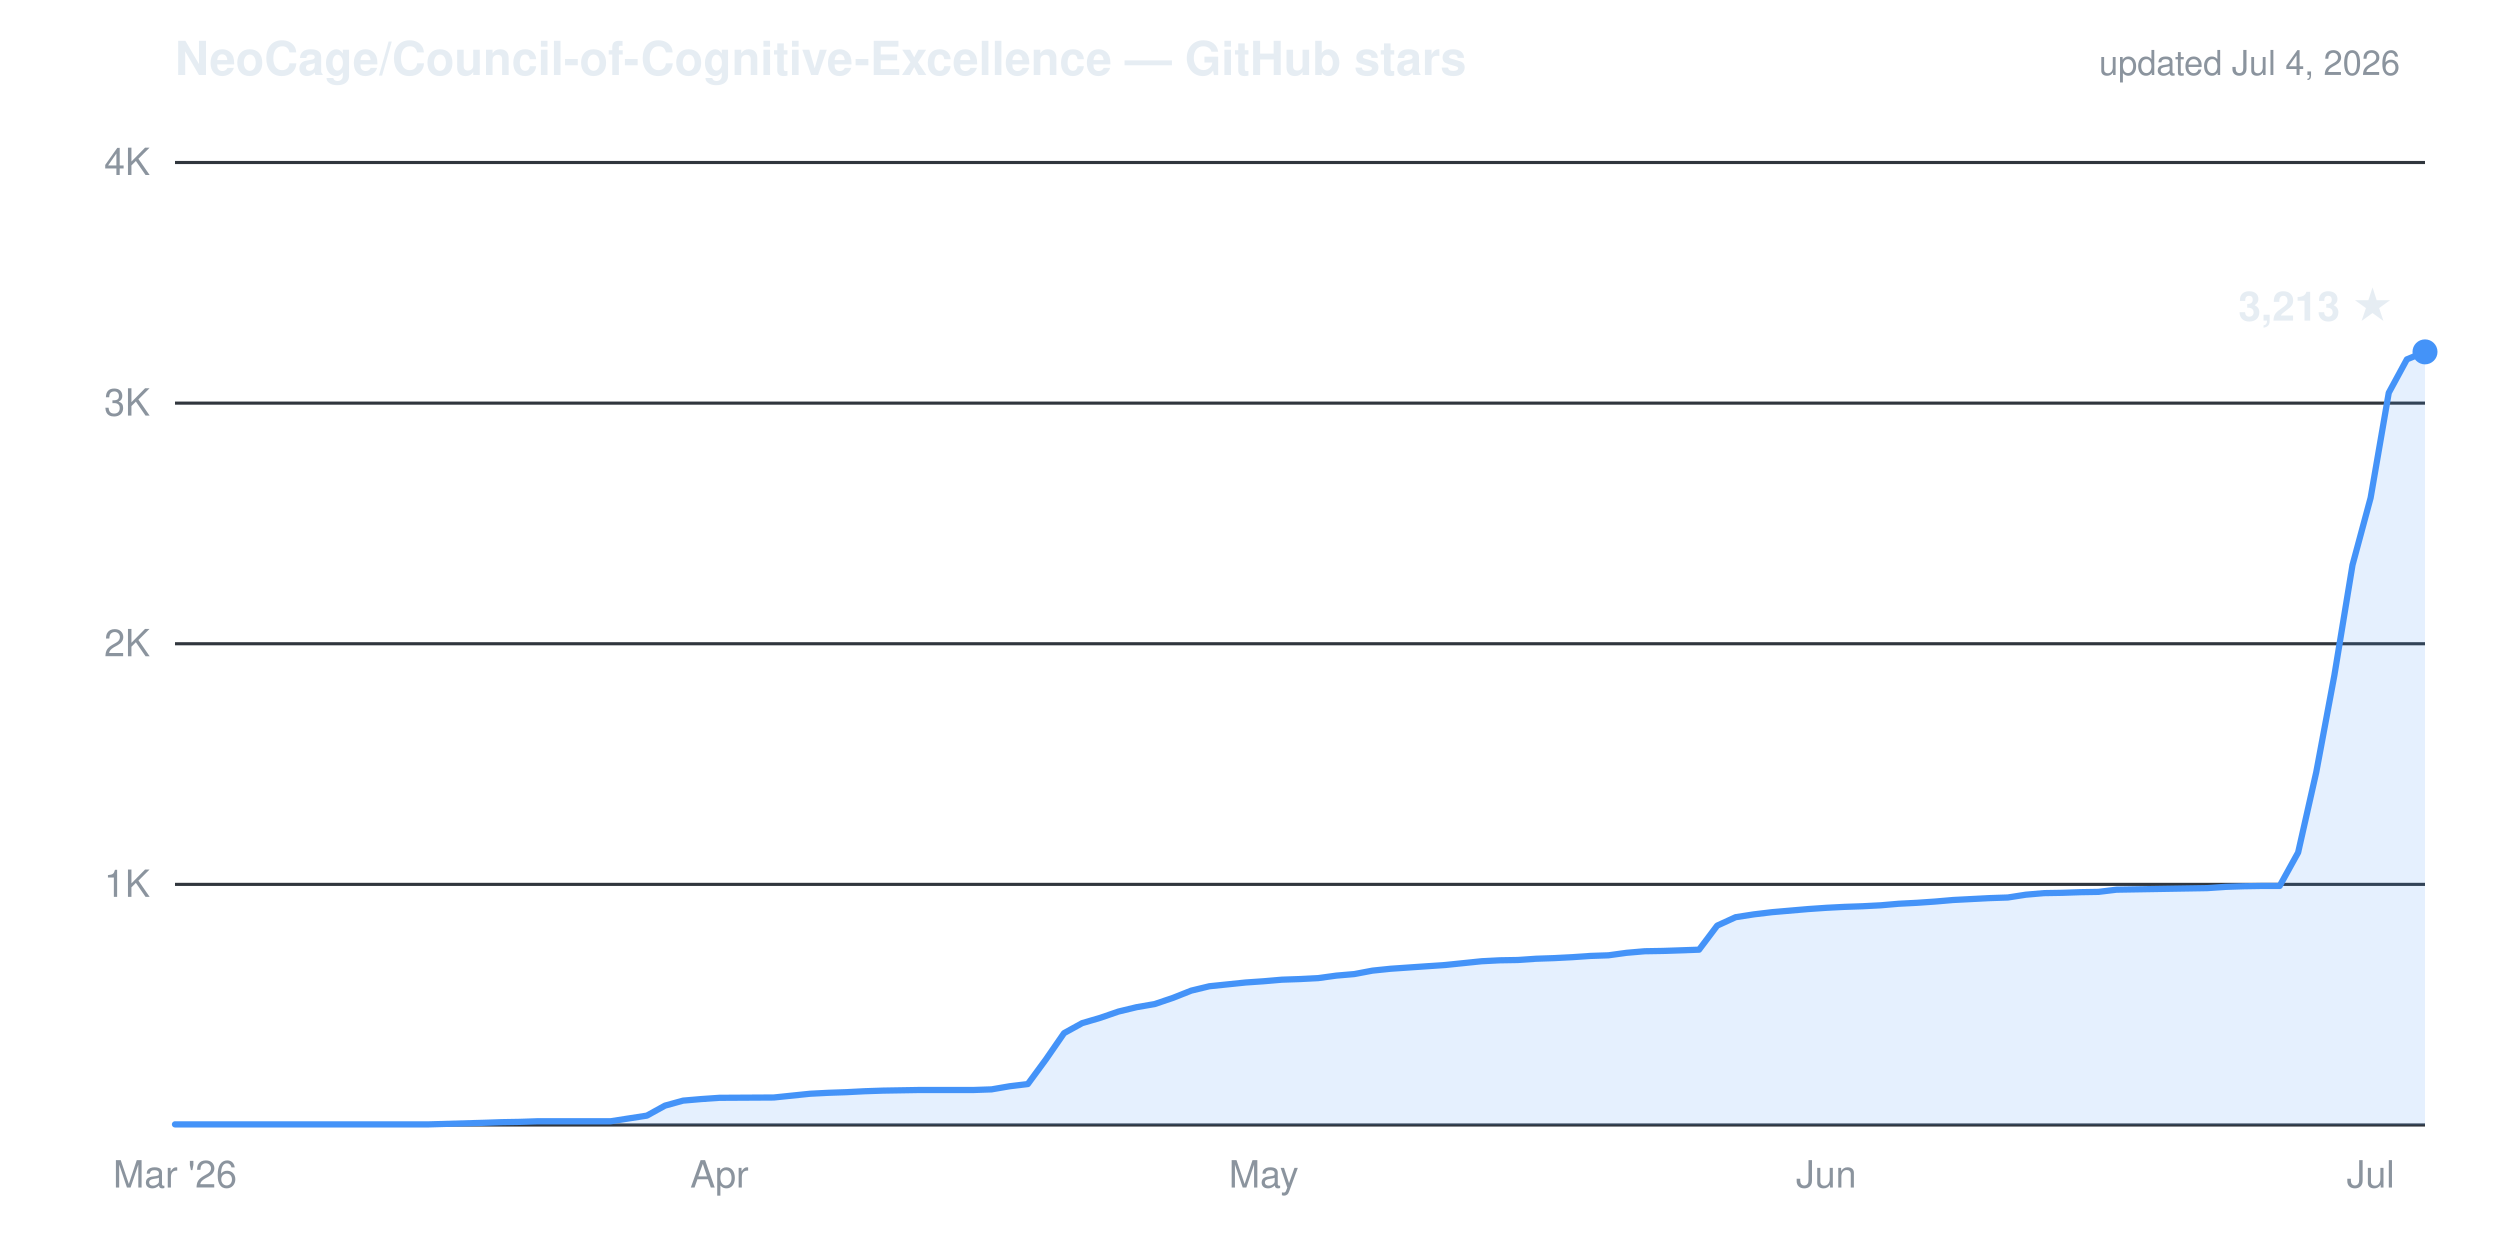
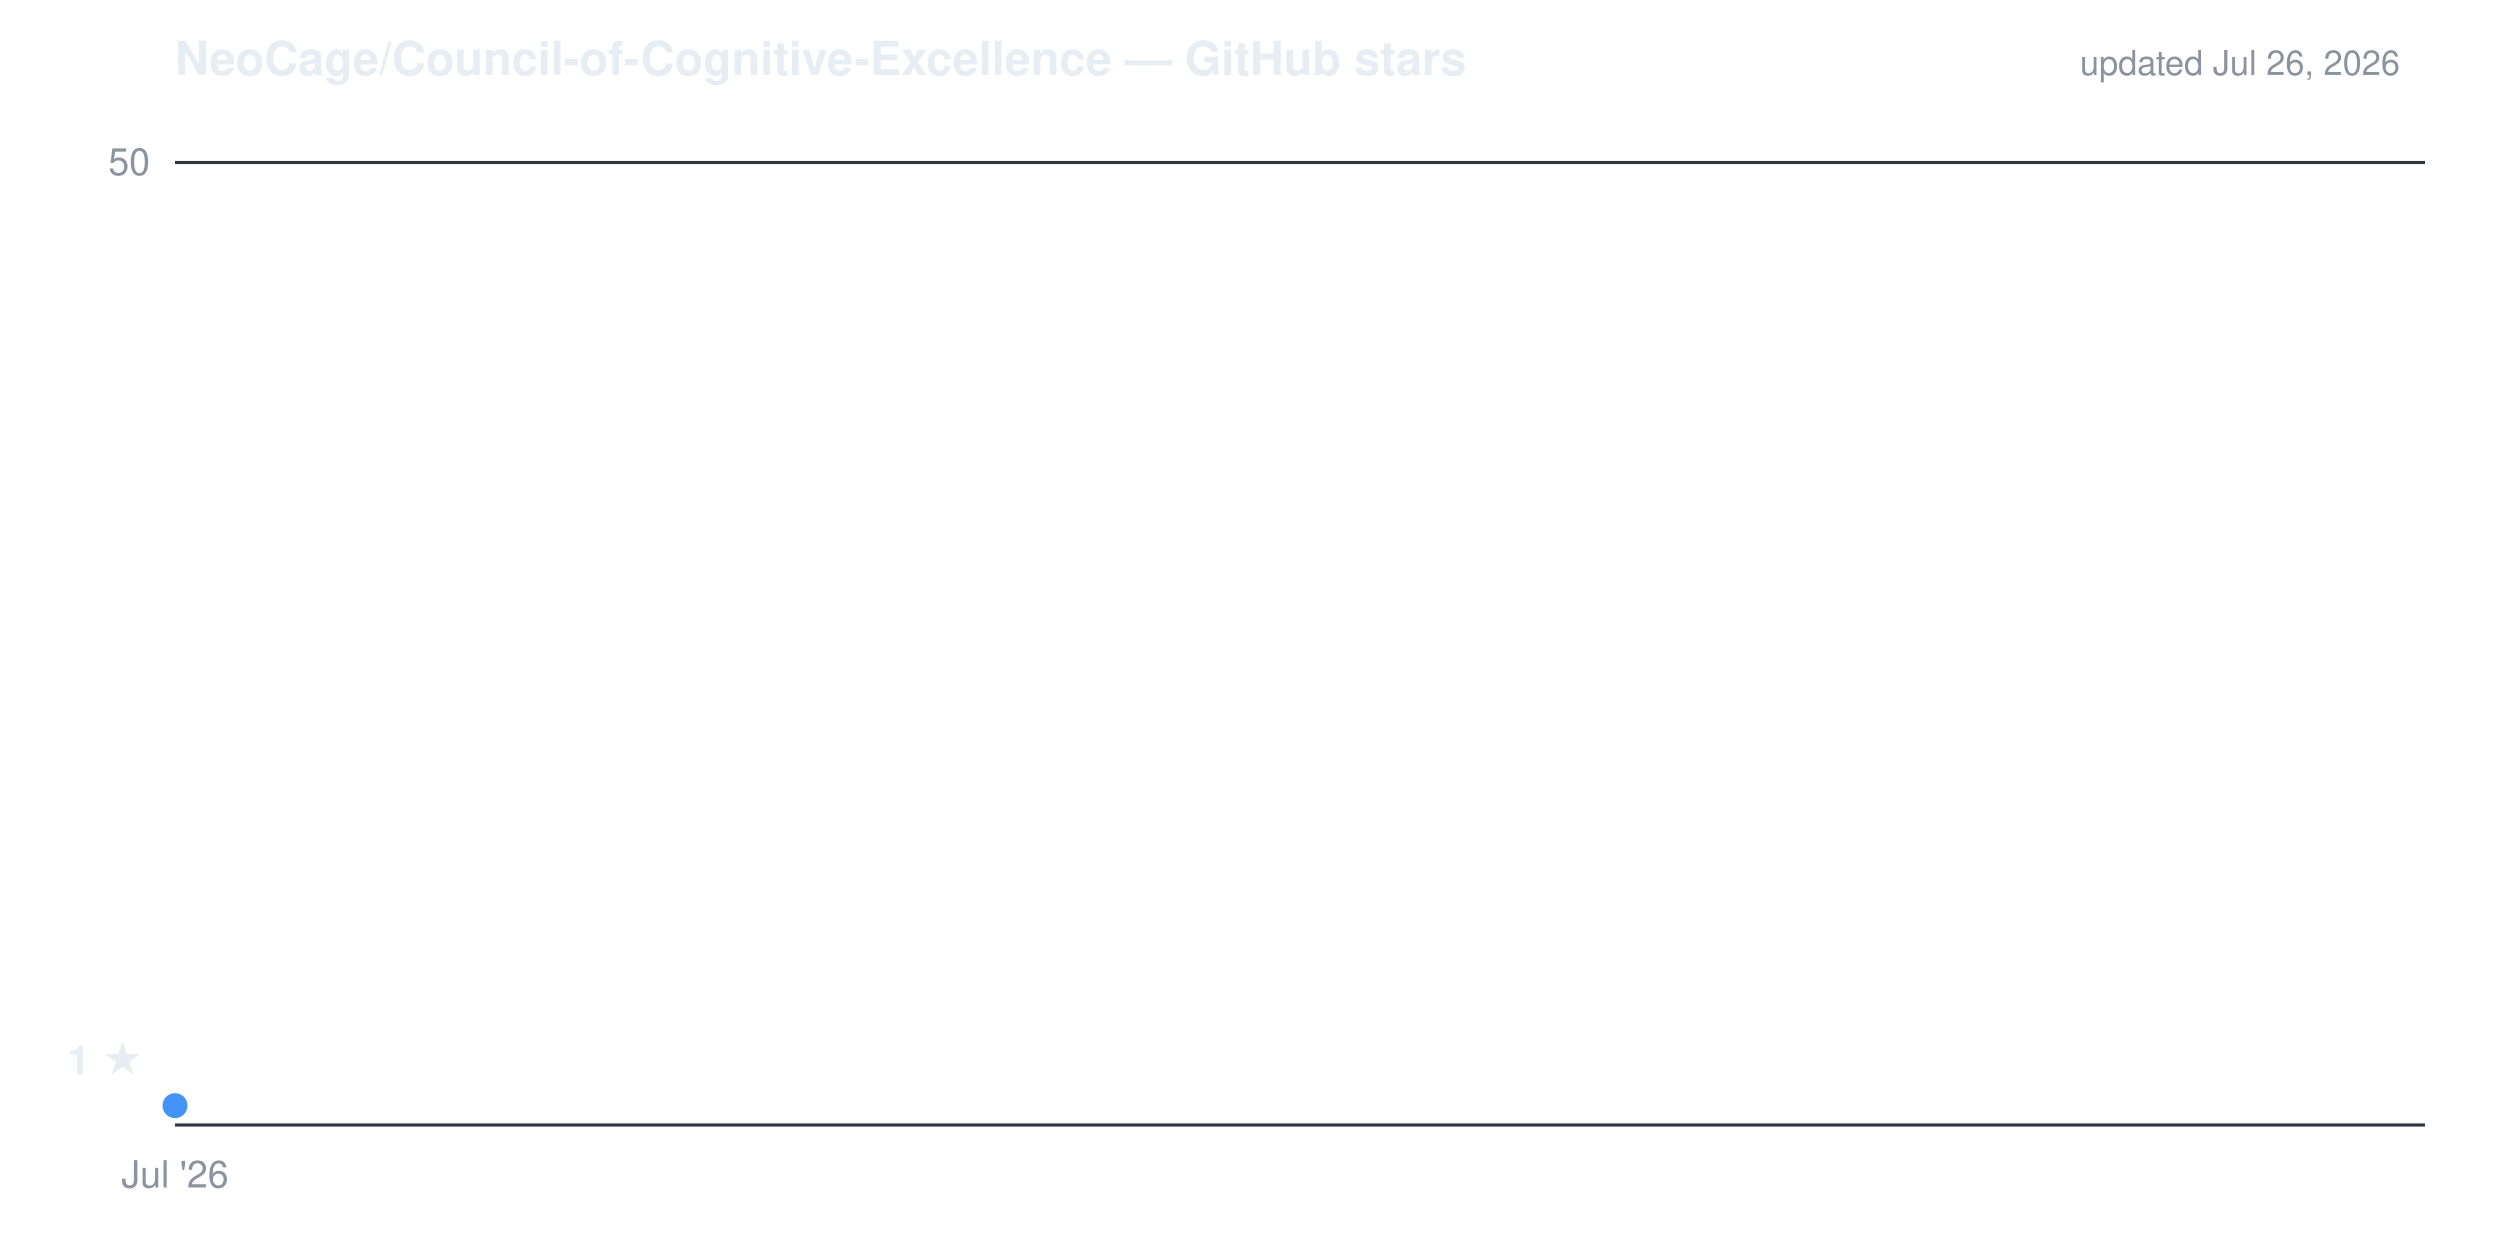
- <svg xmlns="http://www.w3.org/2000/svg" viewBox="0 0 800 400" width="800" height="400" role="img" aria-label="Cumulative GitHub stars for NeoCage/Council-of-Cognitive-Excellence: 3,213 as of Jul 4, 2026">
+ <svg xmlns="http://www.w3.org/2000/svg" viewBox="0 0 800 400" width="800" height="400" role="img" aria-label="Cumulative GitHub stars for NeoCage/Council-of-Cognitive-Excellence: 1 as of Jul 26, 2026">
  <g font-family="-apple-system,'Segoe UI',Helvetica,Arial,sans-serif">
    <text x="56" y="24" fill="#e6edf3" font-size="15" font-weight="600">NeoCage/Council-of-Cognitive-Excellence — GitHub stars</text>
-     <text x="768" y="24" text-anchor="end" fill="#8b949e" font-size="11">updated Jul 4, 2026</text>
-     <line x1="56" y1="283.0" x2="776" y2="283.0" stroke="#30363d" stroke-width="1" />
-     <line x1="56" y1="206.0" x2="776" y2="206.0" stroke="#30363d" stroke-width="1" />
-     <line x1="56" y1="129.0" x2="776" y2="129.0" stroke="#30363d" stroke-width="1" />
+     <text x="768" y="24" text-anchor="end" fill="#8b949e" font-size="11">updated Jul 26, 2026</text>
    <line x1="56" y1="52.0" x2="776" y2="52.0" stroke="#30363d" stroke-width="1" />
    <line x1="56" y1="360.0" x2="776" y2="360.0" stroke="#30363d" stroke-width="1" />
-     <text x="48" y="287.0" text-anchor="end" fill="#8b949e" font-size="12">1K</text>
-     <text x="48" y="210.0" text-anchor="end" fill="#8b949e" font-size="12">2K</text>
-     <text x="48" y="133.0" text-anchor="end" fill="#8b949e" font-size="12">3K</text>
-     <text x="48" y="56.0" text-anchor="end" fill="#8b949e" font-size="12">4K</text>
-     <text x="56.0" y="380" text-anchor="middle" fill="#8b949e" font-size="12">Mar '26</text>
-     <text x="230.2" y="380" text-anchor="middle" fill="#8b949e" font-size="12">Apr</text>
-     <text x="404.4" y="380" text-anchor="middle" fill="#8b949e" font-size="12">May</text>
-     <text x="584.4" y="380" text-anchor="middle" fill="#8b949e" font-size="12">Jun</text>
-     <text x="758.6" y="380" text-anchor="middle" fill="#8b949e" font-size="12">Jul</text>
-     <path d="M56.0,359.8 L137.3,359.8 L154.7,359.3 L160.5,359.1 L166.3,359.0 L172.1,358.8 L195.4,358.8 L207.0,357.0 L212.8,353.8 L218.6,352.2 L224.4,351.7 L230.2,351.3 L247.6,351.2 L253.4,350.6 L259.2,350.0 L265.0,349.7 L270.8,349.5 L276.6,349.2 L282.5,349.0 L288.3,348.9 L294.1,348.8 L311.5,348.8 L317.3,348.6 L323.1,347.6 L328.9,346.9 L334.7,339.0 L340.5,330.6 L346.3,327.4 L352.1,325.7 L357.9,323.7 L363.7,322.3 L369.5,321.3 L375.4,319.3 L381.2,317.0 L387.0,315.6 L392.8,315.0 L398.6,314.4 L404.4,314.0 L410.2,313.5 L416.0,313.3 L421.8,313.0 L427.6,312.2 L433.4,311.7 L439.2,310.6 L445.0,310.0 L450.8,309.6 L456.6,309.2 L462.5,308.8 L468.3,308.2 L474.1,307.6 L479.9,307.3 L485.7,307.2 L491.5,306.8 L497.3,306.6 L503.1,306.3 L508.9,305.9 L514.7,305.7 L520.5,304.9 L526.3,304.4 L532.1,304.3 L537.9,304.1 L543.7,303.9 L549.5,296.2 L555.4,293.5 L561.2,292.6 L567.0,291.9 L572.8,291.4 L578.6,290.9 L584.4,290.5 L590.2,290.2 L596.0,290.0 L601.8,289.7 L607.6,289.2 L613.4,288.9 L619.2,288.5 L625.0,288.0 L630.8,287.7 L636.6,287.4 L642.5,287.2 L648.3,286.3 L654.1,285.8 L659.9,285.7 L665.7,285.5 L671.5,285.4 L677.3,284.7 L688.9,284.5 L694.7,284.4 L700.5,284.3 L706.3,284.2 L712.1,283.8 L717.9,283.6 L723.7,283.5 L729.5,283.5 L735.4,272.8 L741.2,247.1 L747.0,216.1 L752.8,180.8 L758.6,159.3 L764.4,125.7 L770.2,115.0 L776.0,112.6 L776.0,360.0 L56.0,360.0 Z" fill="#4493f8" fill-opacity="0.14" stroke="none" />
-     <path d="M56.0,359.8 L137.3,359.8 L154.7,359.3 L160.5,359.1 L166.3,359.0 L172.1,358.8 L195.4,358.8 L207.0,357.0 L212.8,353.8 L218.6,352.2 L224.4,351.7 L230.2,351.3 L247.6,351.2 L253.4,350.6 L259.2,350.0 L265.0,349.7 L270.8,349.5 L276.6,349.2 L282.5,349.0 L288.3,348.9 L294.1,348.8 L311.5,348.8 L317.3,348.6 L323.1,347.6 L328.9,346.9 L334.7,339.0 L340.5,330.6 L346.3,327.4 L352.1,325.7 L357.9,323.7 L363.7,322.3 L369.5,321.3 L375.4,319.3 L381.2,317.0 L387.0,315.6 L392.8,315.0 L398.6,314.4 L404.4,314.0 L410.2,313.5 L416.0,313.3 L421.8,313.0 L427.6,312.2 L433.4,311.7 L439.2,310.6 L445.0,310.0 L450.8,309.6 L456.6,309.2 L462.5,308.8 L468.3,308.2 L474.1,307.6 L479.9,307.3 L485.7,307.2 L491.5,306.8 L497.3,306.6 L503.1,306.3 L508.9,305.9 L514.7,305.7 L520.5,304.9 L526.3,304.4 L532.1,304.3 L537.9,304.1 L543.7,303.9 L549.5,296.2 L555.4,293.5 L561.2,292.6 L567.0,291.9 L572.8,291.4 L578.6,290.9 L584.4,290.5 L590.2,290.2 L596.0,290.0 L601.8,289.7 L607.6,289.2 L613.4,288.9 L619.2,288.5 L625.0,288.0 L630.8,287.7 L636.6,287.4 L642.5,287.2 L648.3,286.3 L654.1,285.8 L659.9,285.7 L665.7,285.5 L671.5,285.4 L677.3,284.7 L688.9,284.5 L694.7,284.4 L700.5,284.3 L706.3,284.2 L712.1,283.8 L717.9,283.6 L723.7,283.5 L729.5,283.5 L735.4,272.8 L741.2,247.1 L747.0,216.1 L752.8,180.8 L758.6,159.3 L764.4,125.7 L770.2,115.0 L776.0,112.6" fill="none" stroke="#4493f8" stroke-width="2" stroke-linejoin="round" stroke-linecap="round" />
-     <circle cx="776.0" cy="112.6" r="4" fill="#4493f8" />
-     <text x="766.0" y="102.6" text-anchor="end" fill="#e6edf3" font-size="13" font-weight="600">3,213 ★</text>
+     <text x="48" y="56.0" text-anchor="end" fill="#8b949e" font-size="12">50</text>
+     <text x="56.0" y="380" text-anchor="middle" fill="#8b949e" font-size="12">Jul '26</text>
+     <path d="M56.0,353.8 L56.0,360.0 L56.0,360.0 Z" fill="#4493f8" fill-opacity="0.14" stroke="none" />
+     <path d="M56.0,353.8" fill="none" stroke="#4493f8" stroke-width="2" stroke-linejoin="round" stroke-linecap="round" />
+     <circle cx="56.0" cy="353.8" r="4" fill="#4493f8" />
+     <text x="46.0" y="343.8" text-anchor="end" fill="#e6edf3" font-size="13" font-weight="600">1 ★</text>
  </g>
</svg>
